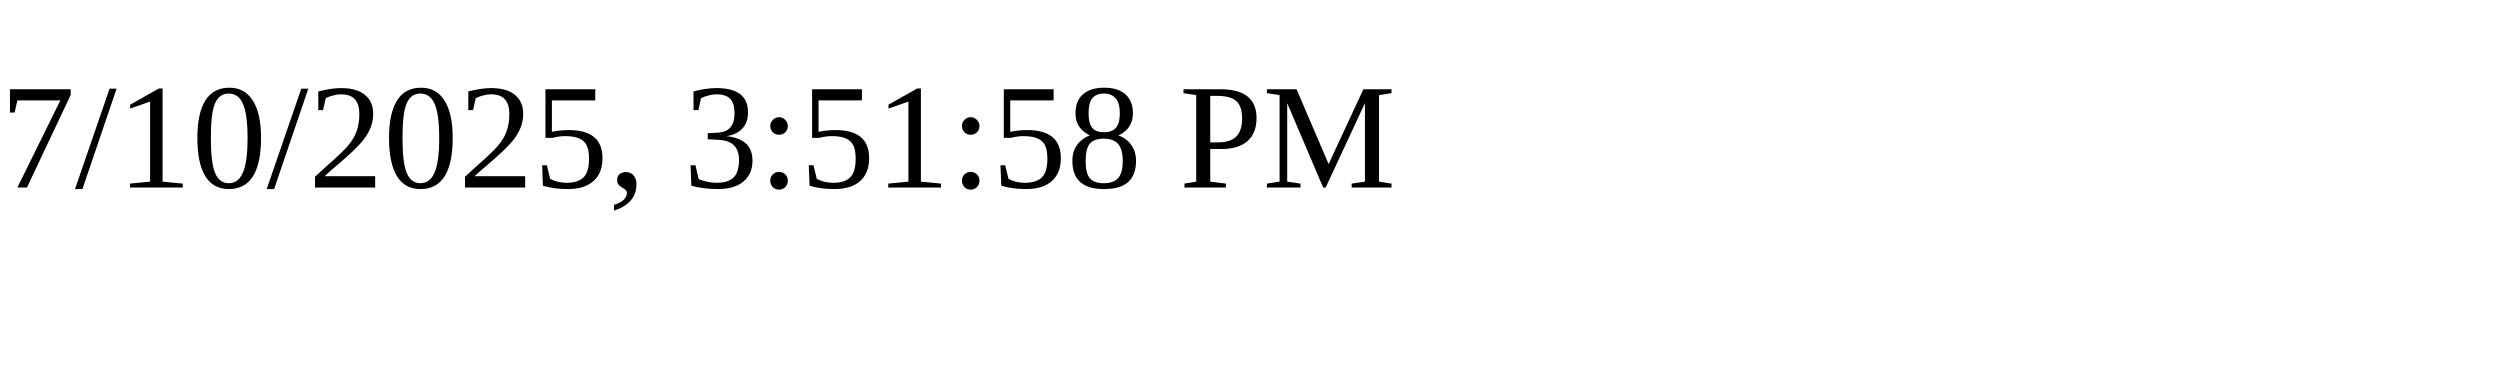
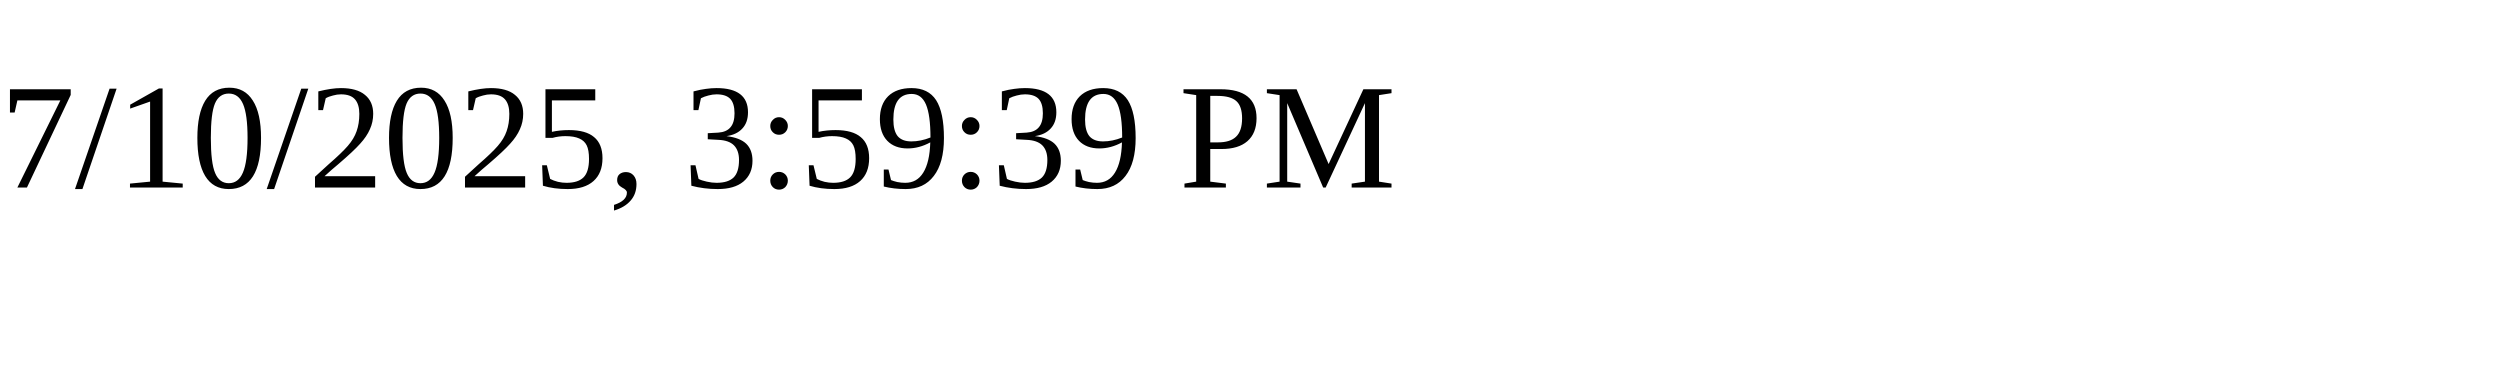
<svg xmlns="http://www.w3.org/2000/svg" height="30" width="200">
-   <text x="0" y="15">7/10/2025, 3:51:58 PM</text>
+   <text x="0" y="15">7/10/2025, 3:59:39 PM</text>
</svg>
